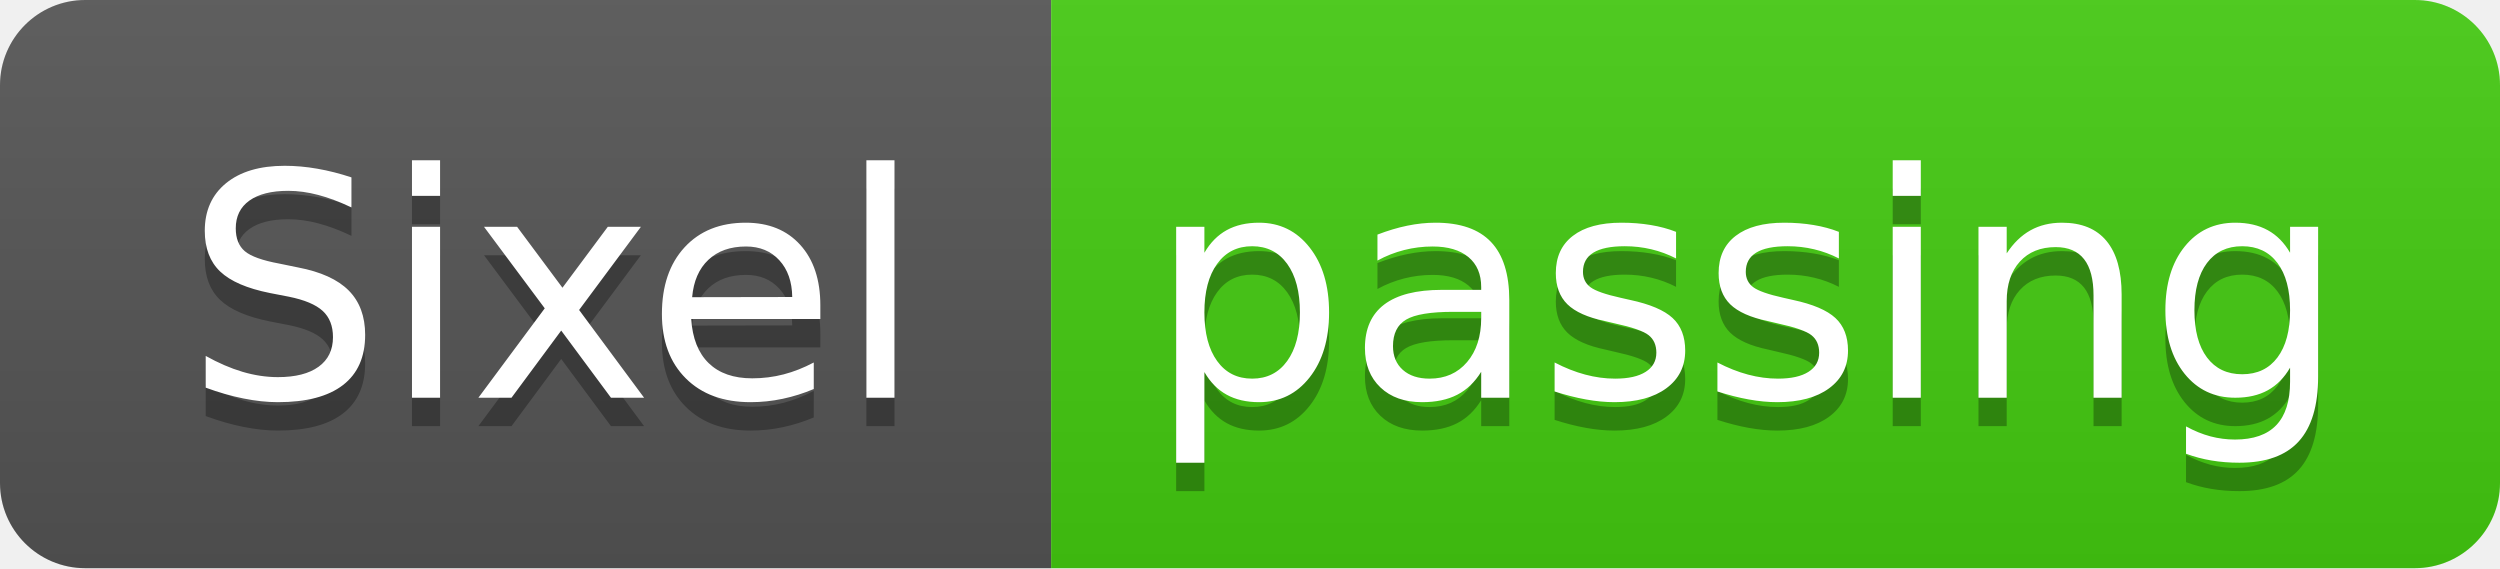
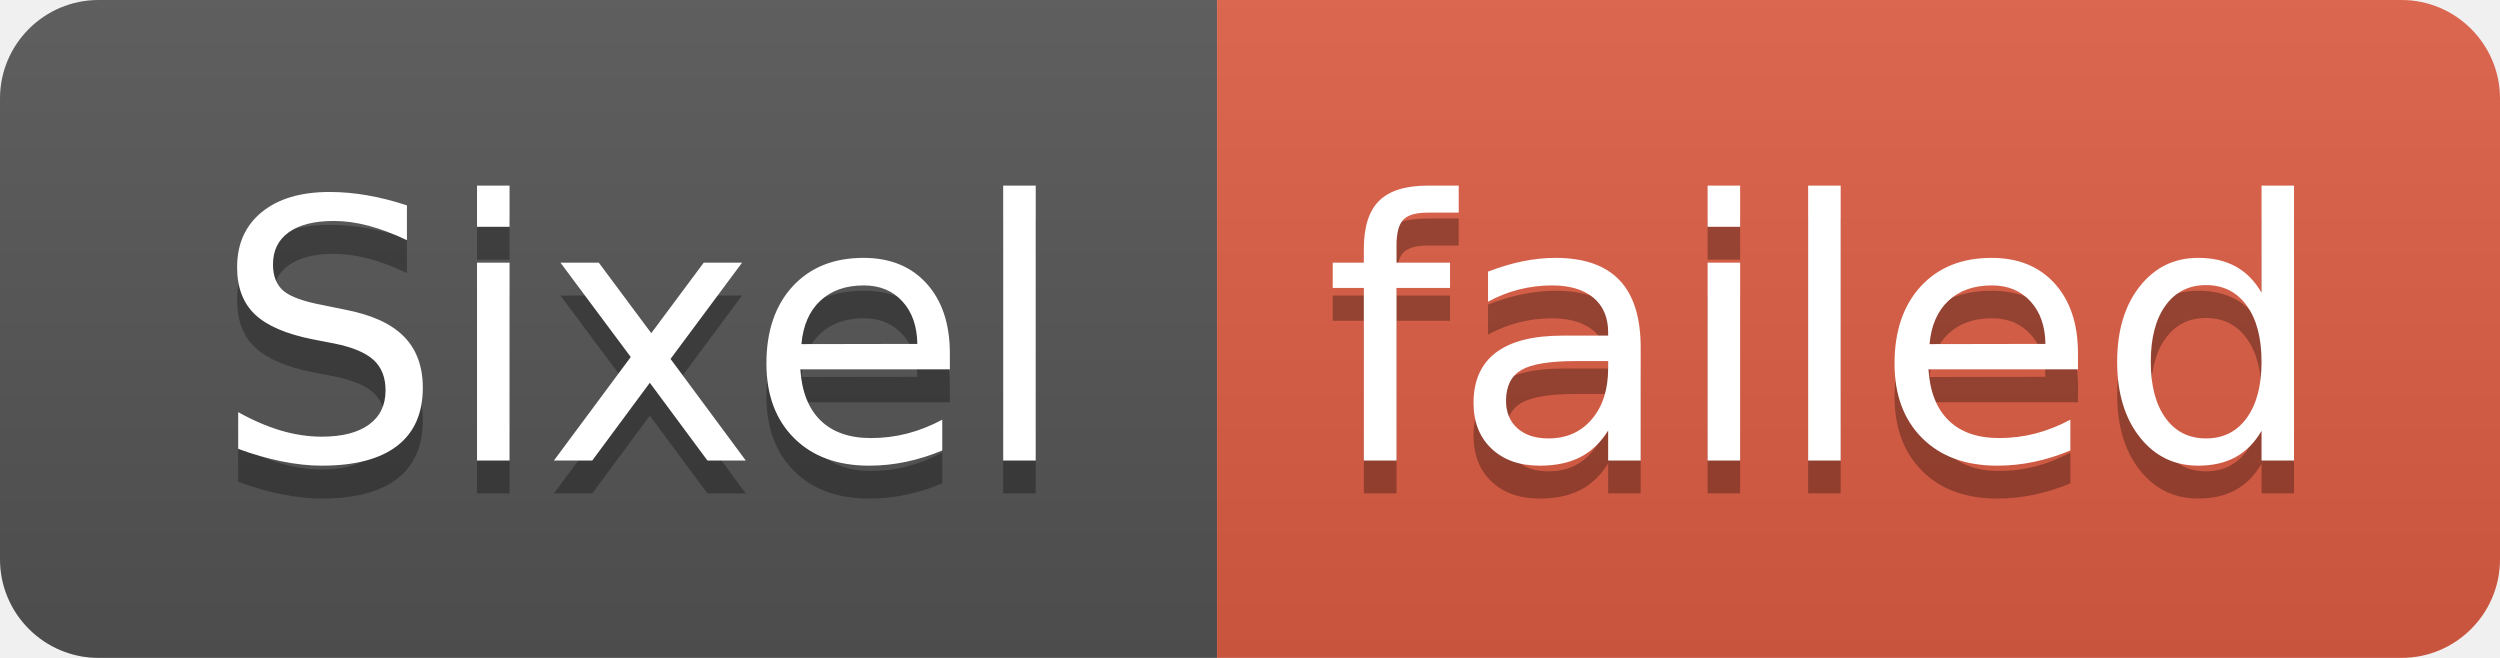
- <svg xmlns="http://www.w3.org/2000/svg" width="88" height="20" role="img" aria-label="Sixel: passing">
+ <svg xmlns="http://www.w3.org/2000/svg" width="76" height="20" role="img" aria-label="Sixel: failed">
  <linearGradient id="s" x2="0" y2="100%">
    <stop offset="0" stop-color="#bbb" stop-opacity=".1" />
    <stop offset="1" stop-opacity=".1" />
  </linearGradient>
  <clipPath id="r">
-     <rect width="88" height="20" rx="3" fill="#fff" />
+     <rect width="76" height="20" rx="3" fill="#fff" />
  </clipPath>
  <g clip-path="url(#r)">
    <rect width="37" height="20" fill="#555" />
-     <rect x="37" width="51" height="20" fill="#4c1" />
-     <rect width="88" height="20" fill="url(#s)" />
+     <rect x="37" width="39" height="20" fill="#e05d44" />
+     <rect width="76" height="20" fill="url(#s)" />
  </g>
  <g fill="#fff" text-anchor="middle" font-family="Verdana,Geneva,DejaVu Sans,sans-serif" text-rendering="geometricPrecision" font-size="110">
    <text aria-hidden="true" x="195" y="150" fill="#010101" fill-opacity=".3" transform="scale(.1)" textLength="270">Sixel</text>
    <text x="195" y="140" transform="scale(.1)" fill="#fff" textLength="270">Sixel</text>
-     <text aria-hidden="true" x="615" y="150" fill="#010101" fill-opacity=".3" transform="scale(.1)" textLength="410">passing</text>
-     <text x="615" y="140" transform="scale(.1)" fill="#fff" textLength="410">passing</text>
+     <text aria-hidden="true" x="555" y="150" fill="#010101" fill-opacity=".3" transform="scale(.1)" textLength="290">failed</text>
+     <text x="555" y="140" transform="scale(.1)" fill="#fff" textLength="290">failed</text>
  </g>
</svg>
